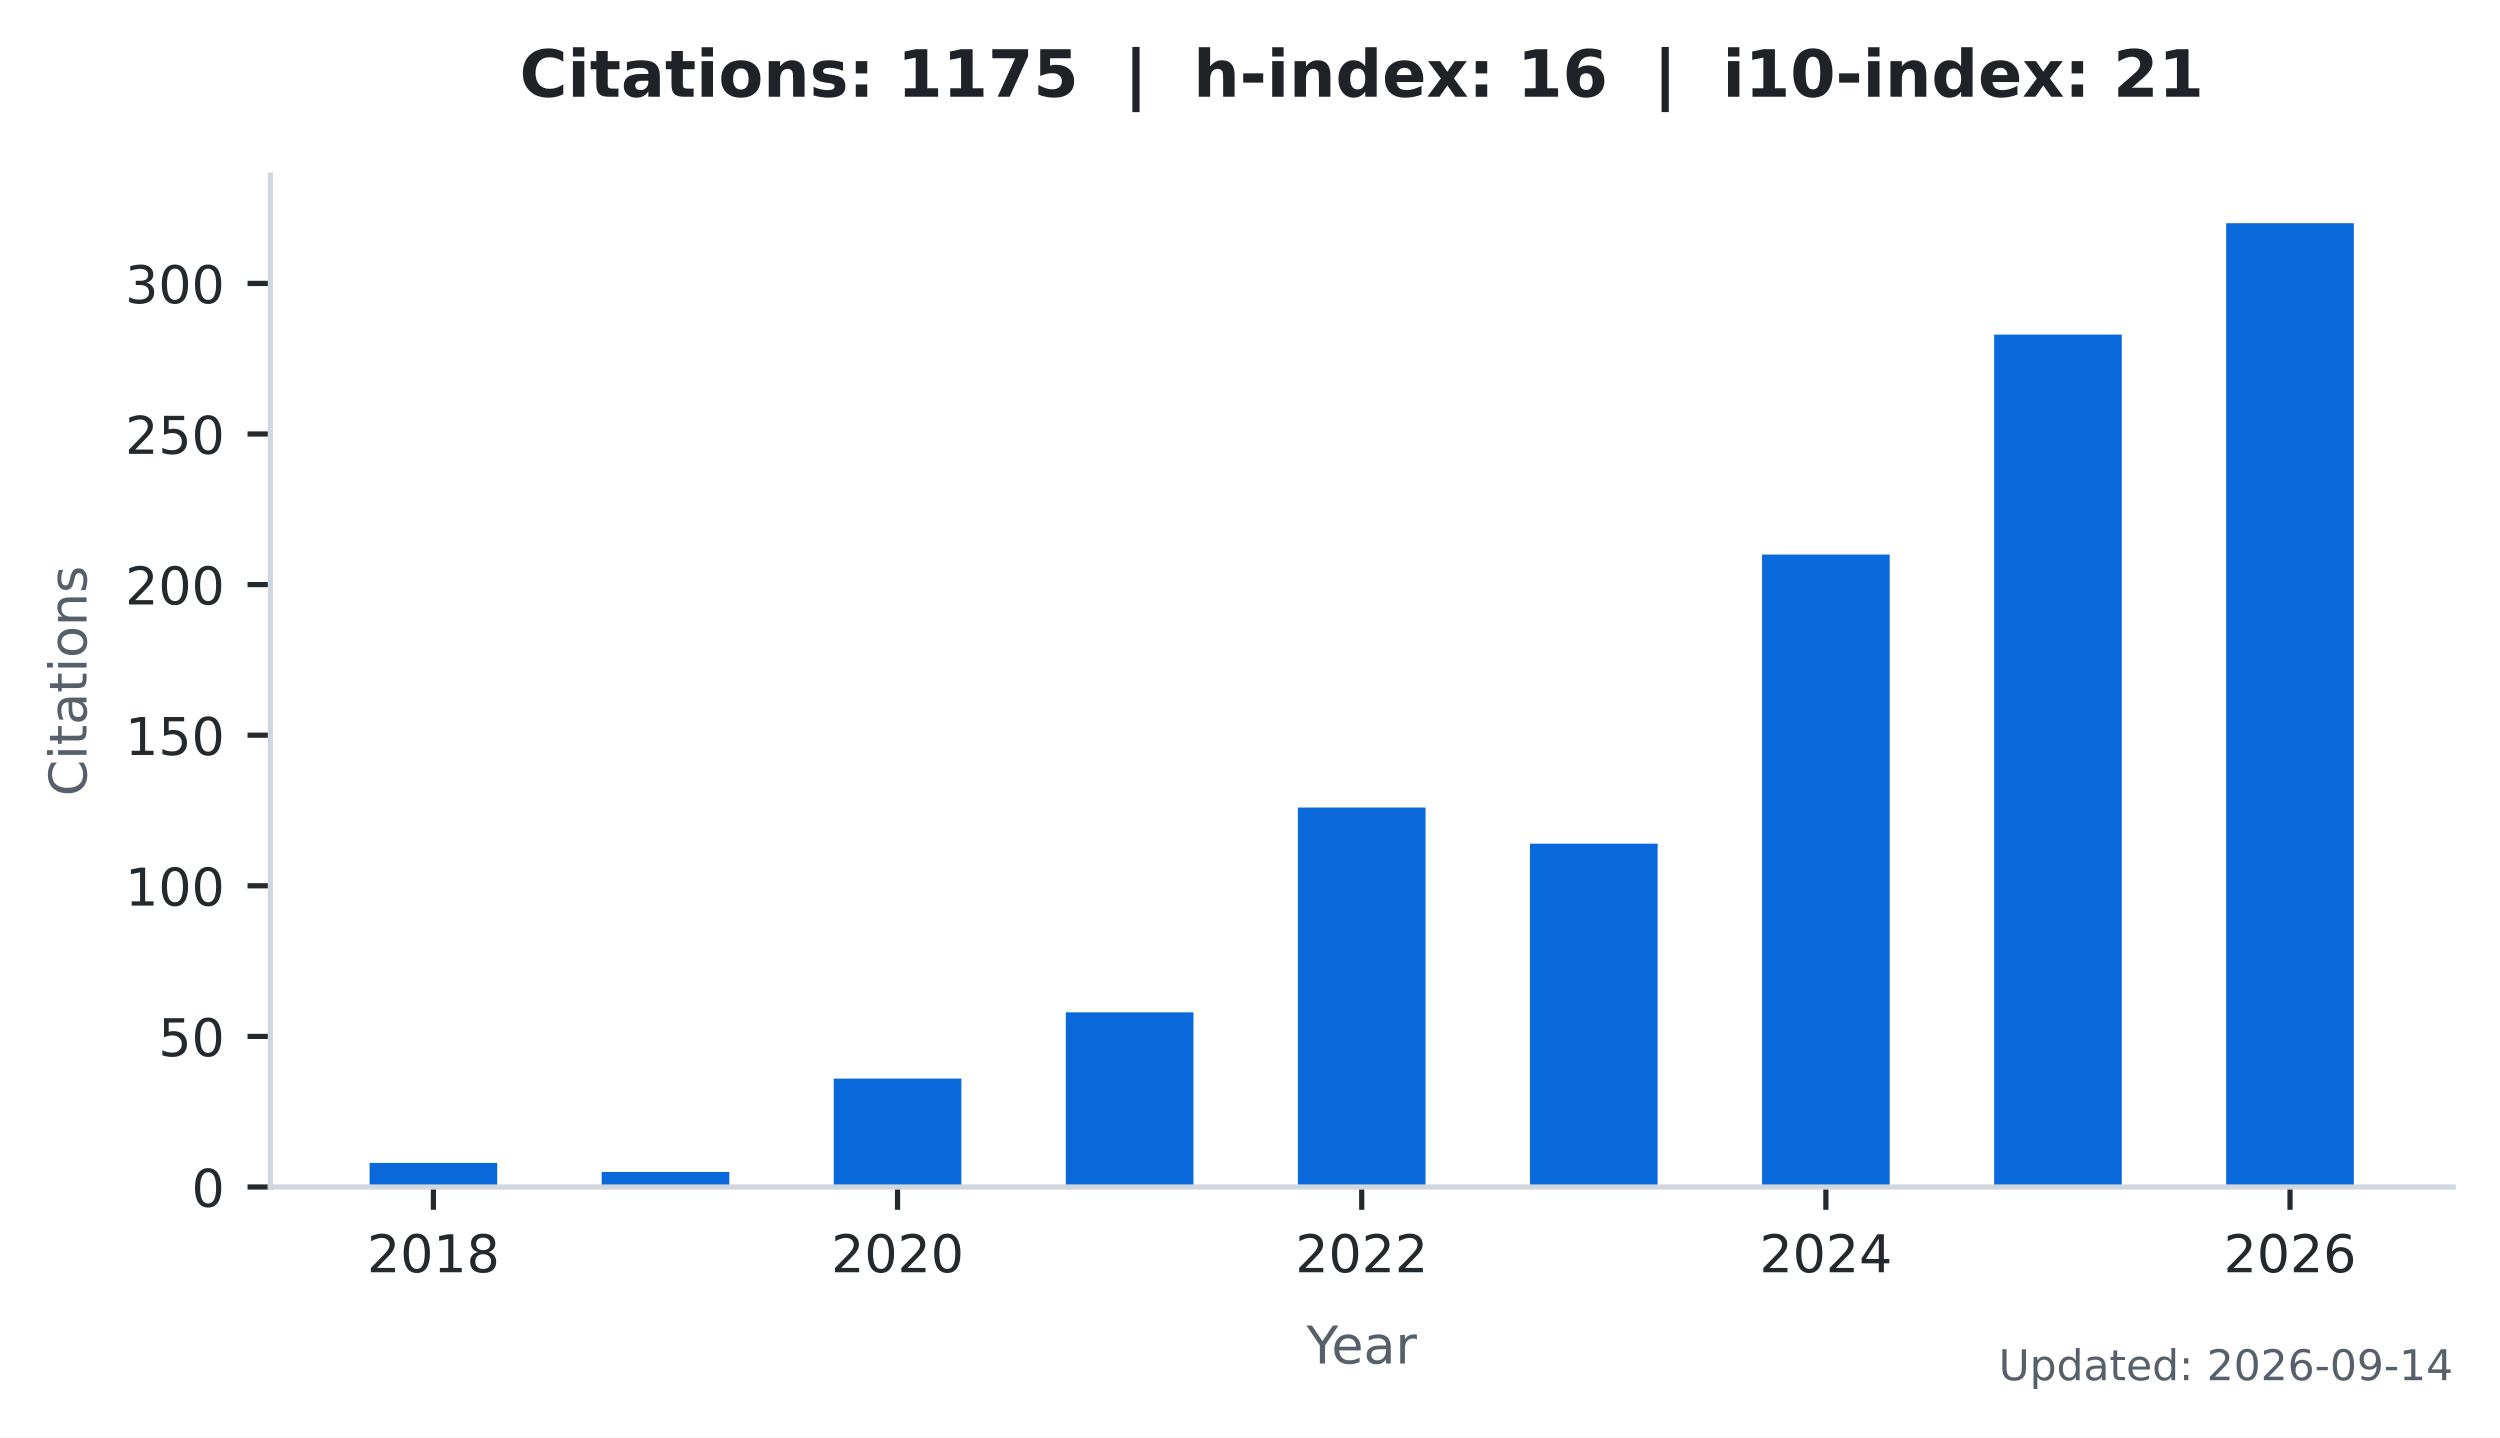
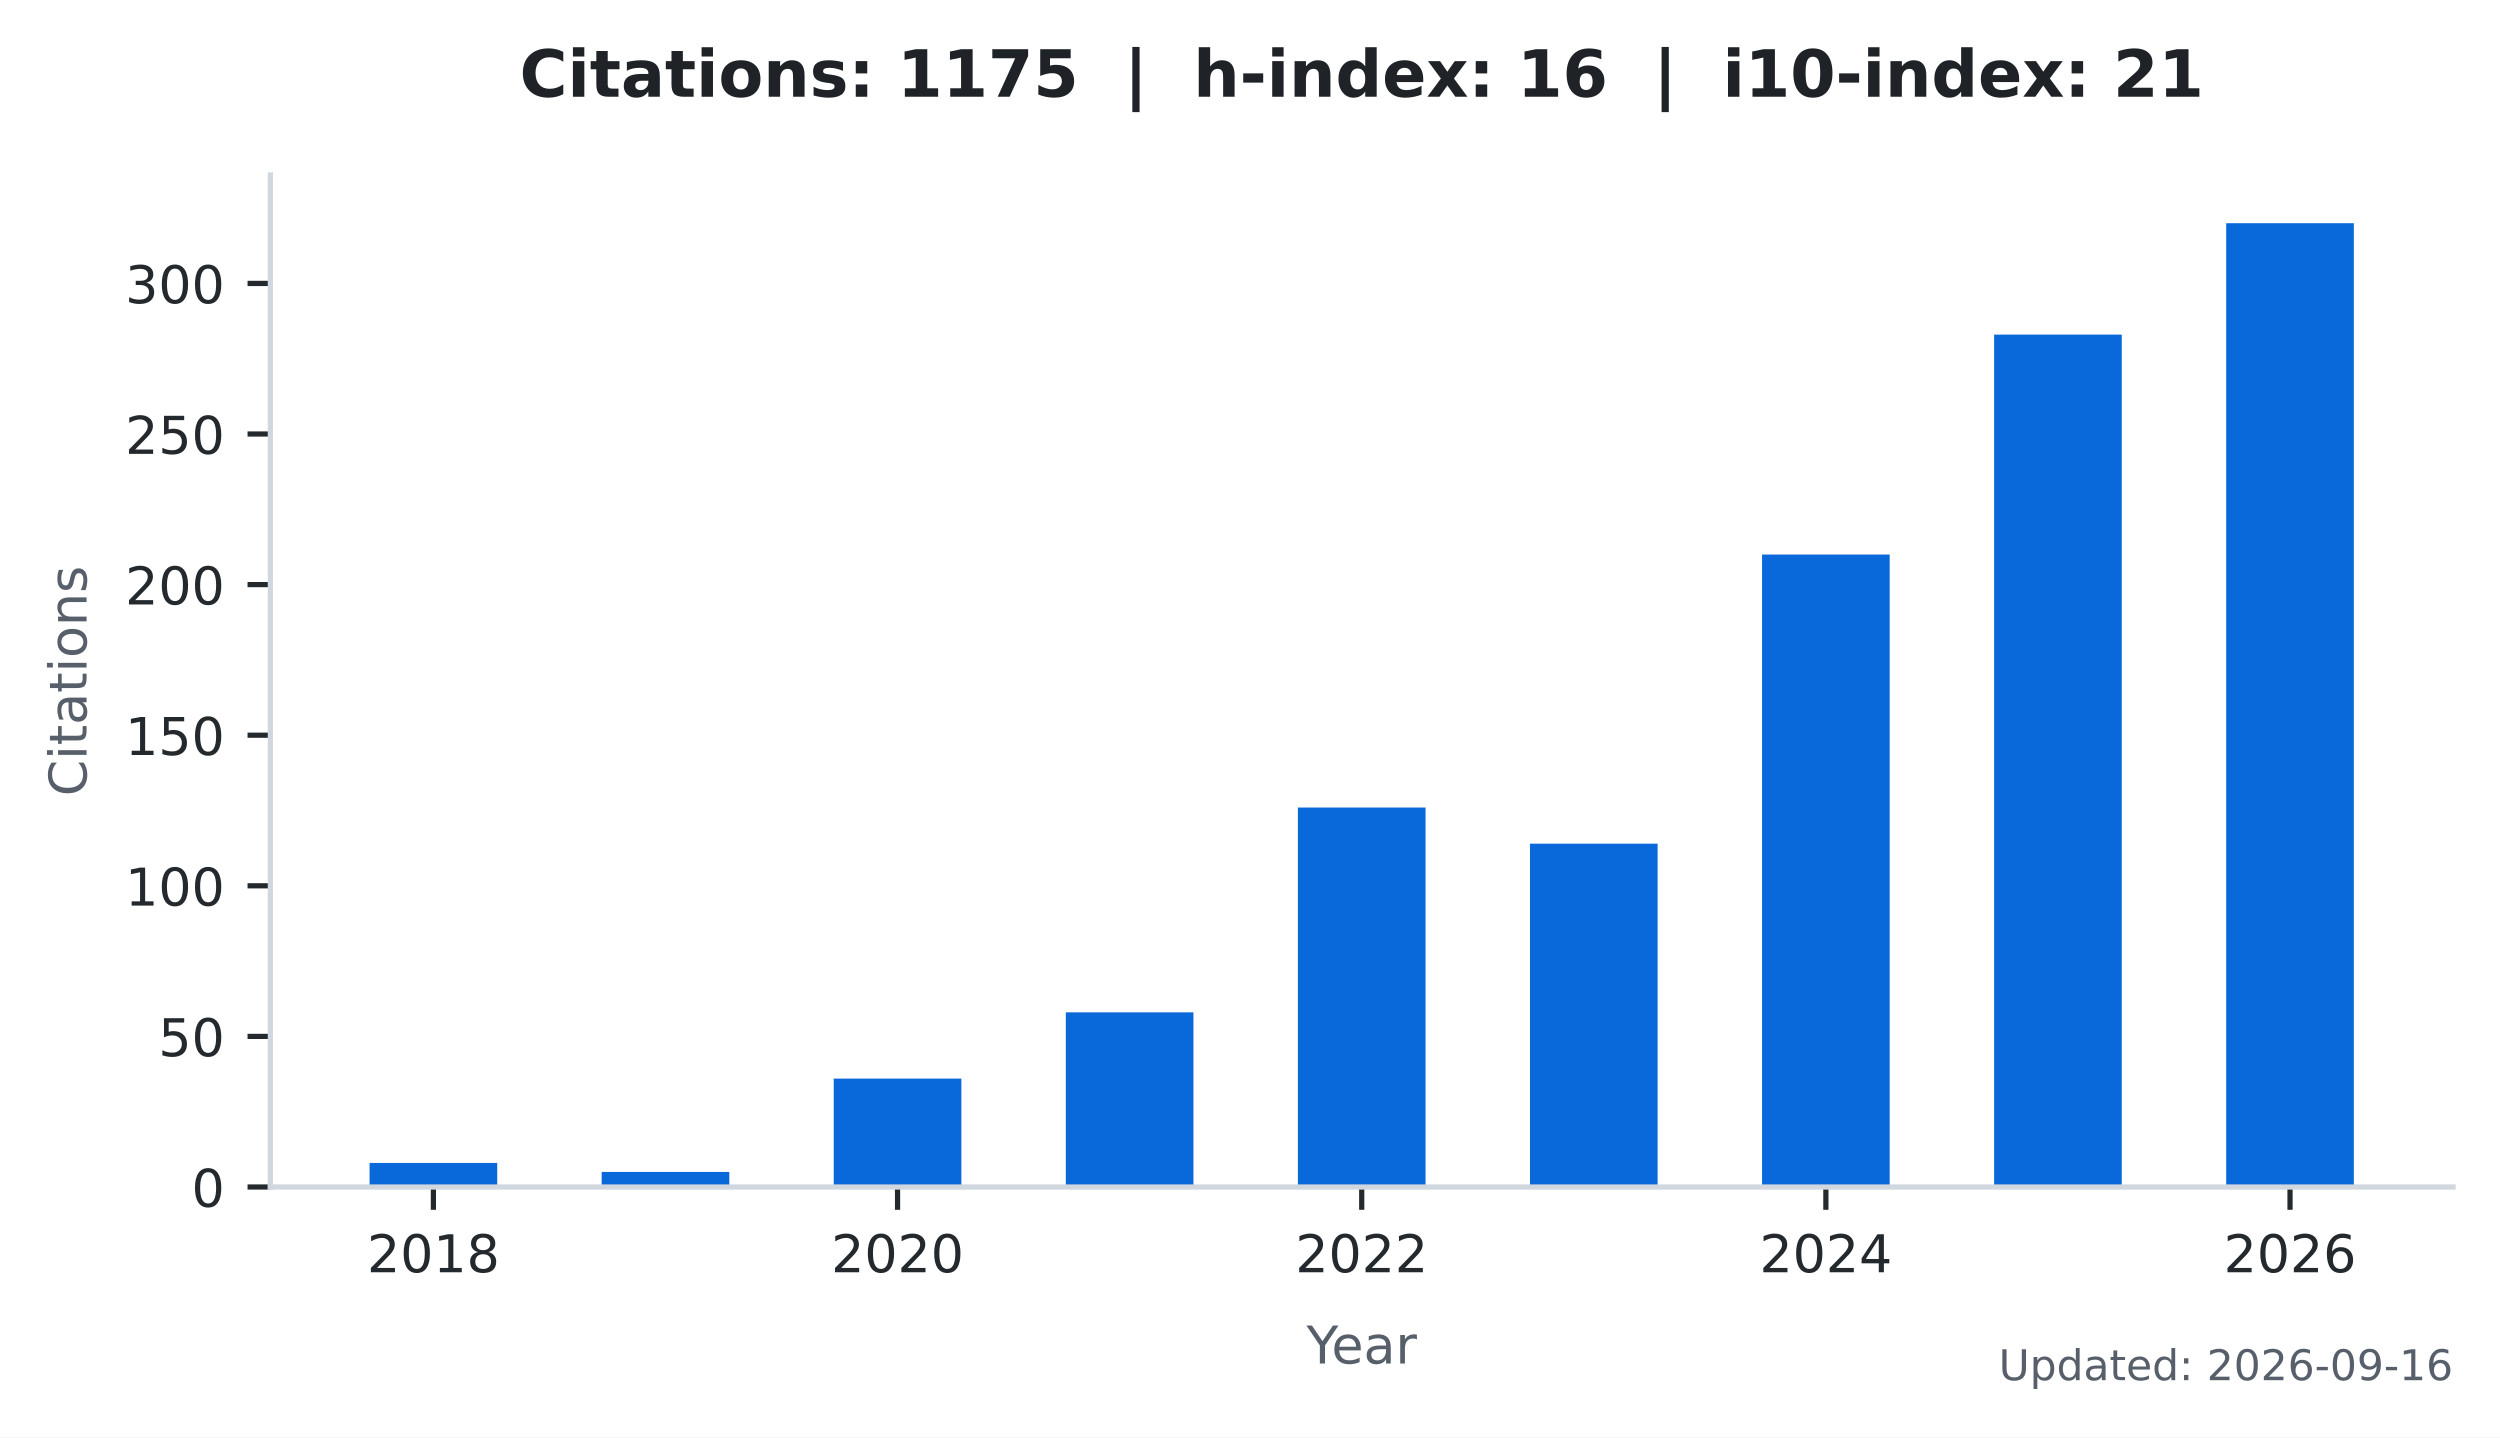
<svg xmlns="http://www.w3.org/2000/svg" xmlns:xlink="http://www.w3.org/1999/xlink" width="383.471pt" height="220.466pt" viewBox="0 0 383.471 220.466" version="1.1">
  <defs>
    <style type="text/css">*{stroke-linejoin: round; stroke-linecap: butt}</style>
  </defs>
  <g id="figure_1">
    <g id="patch_1">
      <path d="M 0 220.466  L 383.471 220.466  L 383.471 0  L 0 0  z " style="fill: #ffffff" />
    </g>
    <g id="axes_1">
      <g id="patch_2">
        <path d="M 41.471 182.074  L 376.271 182.074  L 376.271 26.842  L 41.471 26.842  z " style="fill: #ffffff" />
      </g>
      <g id="patch_3">
-         <path d="M 56.689 182.074  L 76.268 182.074  L 76.268 178.378  L 56.689 178.378  z " clip-path="url(#p1aefd36e49)" style="fill: #0969da" />
+         <path d="M 56.689 182.074  L 76.268 182.074  L 76.268 178.378  L 56.689 178.378  z " clip-path="url(#pee23cd465c)" style="fill: #0969da" />
      </g>
      <g id="patch_4">
-         <path d="M 92.287 182.074  L 111.866 182.074  L 111.866 179.764  L 92.287 179.764  z " clip-path="url(#p1aefd36e49)" style="fill: #0969da" />
+         <path d="M 92.287 182.074  L 111.866 182.074  L 111.866 179.764  L 92.287 179.764  z " clip-path="url(#pee23cd465c)" style="fill: #0969da" />
      </g>
      <g id="patch_5">
-         <path d="M 127.885 182.074  L 147.464 182.074  L 147.464 165.442  L 127.885 165.442  z " clip-path="url(#p1aefd36e49)" style="fill: #0969da" />
+         <path d="M 127.885 182.074  L 147.464 182.074  L 147.464 165.442  L 127.885 165.442  z " clip-path="url(#pee23cd465c)" style="fill: #0969da" />
      </g>
      <g id="patch_6">
-         <path d="M 163.483 182.074  L 183.062 182.074  L 183.062 155.278  L 163.483 155.278  z " clip-path="url(#p1aefd36e49)" style="fill: #0969da" />
+         <path d="M 163.483 182.074  L 183.062 182.074  L 183.062 155.278  L 163.483 155.278  z " clip-path="url(#pee23cd465c)" style="fill: #0969da" />
      </g>
      <g id="patch_7">
-         <path d="M 199.081 182.074  L 218.66 182.074  L 218.66 123.862  L 199.081 123.862  z " clip-path="url(#p1aefd36e49)" style="fill: #0969da" />
+         <path d="M 199.081 182.074  L 218.66 182.074  L 218.66 123.862  L 199.081 123.862  z " clip-path="url(#pee23cd465c)" style="fill: #0969da" />
      </g>
      <g id="patch_8">
-         <path d="M 234.679 182.074  L 254.258 182.074  L 254.258 129.406  L 234.679 129.406  z " clip-path="url(#p1aefd36e49)" style="fill: #0969da" />
+         <path d="M 234.679 182.074  L 254.258 182.074  L 254.258 129.406  L 234.679 129.406  z " clip-path="url(#pee23cd465c)" style="fill: #0969da" />
      </g>
      <g id="patch_9">
-         <path d="M 270.277 182.074  L 289.856 182.074  L 289.856 85.054  L 270.277 85.054  z " clip-path="url(#p1aefd36e49)" style="fill: #0969da" />
+         <path d="M 270.277 182.074  L 289.856 182.074  L 289.856 85.054  L 270.277 85.054  z " clip-path="url(#pee23cd465c)" style="fill: #0969da" />
      </g>
      <g id="patch_10">
-         <path d="M 305.875 182.074  L 325.454 182.074  L 325.454 51.328  L 305.875 51.328  z " clip-path="url(#p1aefd36e49)" style="fill: #0969da" />
+         <path d="M 305.875 182.074  L 325.454 182.074  L 325.454 51.328  L 305.875 51.328  z " clip-path="url(#pee23cd465c)" style="fill: #0969da" />
      </g>
      <g id="patch_11">
-         <path d="M 341.473 182.074  L 361.052 182.074  L 361.052 34.234  L 341.473 34.234  z " clip-path="url(#p1aefd36e49)" style="fill: #0969da" />
+         <path d="M 341.473 182.074  L 361.052 182.074  L 361.052 34.234  L 341.473 34.234  z " clip-path="url(#pee23cd465c)" style="fill: #0969da" />
      </g>
      <g id="matplotlib.axis_1">
        <g id="xtick_1">
          <g id="line2d_1">
            <defs>
-               <path id="mcdcd0ac5c5" d="M 0 0  L 0 3.5  " style="stroke: #24292e; stroke-width: 0.8" />
+               <path id="me14852e76b" d="M 0 0  L 0 3.5  " style="stroke: #24292e; stroke-width: 0.8" />
            </defs>
            <g>
-               <use xlink:href="#mcdcd0ac5c5" x="66.478" y="182.074" style="fill: #24292e; stroke: #24292e; stroke-width: 0.8" />
+               <use xlink:href="#me14852e76b" x="66.478" y="182.074" style="fill: #24292e; stroke: #24292e; stroke-width: 0.8" />
            </g>
          </g>
          <g id="text_1">
            <g style="fill: #24292e" transform="translate(56.29828 195.1523) scale(0.08 -0.08)">
              <defs>
                <path id="DejaVuSans-15" d="M 1228 531  L 3431 531  L 3431 0  L 469 0  L 469 531  Q 828 903 1448 1529  Q 2069 2156 2228 2338  Q 2531 2678 2651 2914  Q 2772 3150 2772 3378  Q 2772 3750 2511 3984  Q 2250 4219 1831 4219  Q 1534 4219 1204 4116  Q 875 4013 500 3803  L 500 4441  Q 881 4594 1212 4672  Q 1544 4750 1819 4750  Q 2544 4750 2975 4387  Q 3406 4025 3406 3419  Q 3406 3131 3298 2873  Q 3191 2616 2906 2266  Q 2828 2175 2409 1742  Q 1991 1309 1228 531  z " transform="scale(0.015625)" />
                <path id="DejaVuSans-13" d="M 2034 4250  Q 1547 4250 1301 3770  Q 1056 3291 1056 2328  Q 1056 1369 1301 889  Q 1547 409 2034 409  Q 2525 409 2770 889  Q 3016 1369 3016 2328  Q 3016 3291 2770 3770  Q 2525 4250 2034 4250  z M 2034 4750  Q 2819 4750 3233 4129  Q 3647 3509 3647 2328  Q 3647 1150 3233 529  Q 2819 -91 2034 -91  Q 1250 -91 836 529  Q 422 1150 422 2328  Q 422 3509 836 4129  Q 1250 4750 2034 4750  z " transform="scale(0.015625)" />
                <path id="DejaVuSans-14" d="M 794 531  L 1825 531  L 1825 4091  L 703 3866  L 703 4441  L 1819 4666  L 2450 4666  L 2450 531  L 3481 531  L 3481 0  L 794 0  L 794 531  z " transform="scale(0.015625)" />
                <path id="DejaVuSans-1b" d="M 2034 2216  Q 1584 2216 1326 1975  Q 1069 1734 1069 1313  Q 1069 891 1326 650  Q 1584 409 2034 409  Q 2484 409 2743 651  Q 3003 894 3003 1313  Q 3003 1734 2745 1975  Q 2488 2216 2034 2216  z M 1403 2484  Q 997 2584 770 2862  Q 544 3141 544 3541  Q 544 4100 942 4425  Q 1341 4750 2034 4750  Q 2731 4750 3128 4425  Q 3525 4100 3525 3541  Q 3525 3141 3298 2862  Q 3072 2584 2669 2484  Q 3125 2378 3379 2068  Q 3634 1759 3634 1313  Q 3634 634 3220 271  Q 2806 -91 2034 -91  Q 1263 -91 848 271  Q 434 634 434 1313  Q 434 1759 690 2068  Q 947 2378 1403 2484  z M 1172 3481  Q 1172 3119 1398 2916  Q 1625 2713 2034 2713  Q 2441 2713 2670 2916  Q 2900 3119 2900 3481  Q 2900 3844 2670 4047  Q 2441 4250 2034 4250  Q 1625 4250 1398 4047  Q 1172 3844 1172 3481  z " transform="scale(0.015625)" />
              </defs>
              <use xlink:href="#DejaVuSans-15" />
              <use xlink:href="#DejaVuSans-13" transform="translate(63.625 0)" />
              <use xlink:href="#DejaVuSans-14" transform="translate(127.25 0)" />
              <use xlink:href="#DejaVuSans-1b" transform="translate(190.875 0)" />
            </g>
          </g>
        </g>
        <g id="xtick_2">
          <g id="line2d_2">
            <g>
-               <use xlink:href="#mcdcd0ac5c5" x="137.674" y="182.074" style="fill: #24292e; stroke: #24292e; stroke-width: 0.8" />
+               <use xlink:href="#me14852e76b" x="137.674" y="182.074" style="fill: #24292e; stroke: #24292e; stroke-width: 0.8" />
            </g>
          </g>
          <g id="text_2">
            <g style="fill: #24292e" transform="translate(127.4945 195.1523) scale(0.08 -0.08)">
              <use xlink:href="#DejaVuSans-15" />
              <use xlink:href="#DejaVuSans-13" transform="translate(63.625 0)" />
              <use xlink:href="#DejaVuSans-15" transform="translate(127.25 0)" />
              <use xlink:href="#DejaVuSans-13" transform="translate(190.875 0)" />
            </g>
          </g>
        </g>
        <g id="xtick_3">
          <g id="line2d_3">
            <g>
-               <use xlink:href="#mcdcd0ac5c5" x="208.871" y="182.074" style="fill: #24292e; stroke: #24292e; stroke-width: 0.8" />
+               <use xlink:href="#me14852e76b" x="208.871" y="182.074" style="fill: #24292e; stroke: #24292e; stroke-width: 0.8" />
            </g>
          </g>
          <g id="text_3">
            <g style="fill: #24292e" transform="translate(198.6906 195.1523) scale(0.08 -0.08)">
              <use xlink:href="#DejaVuSans-15" />
              <use xlink:href="#DejaVuSans-13" transform="translate(63.625 0)" />
              <use xlink:href="#DejaVuSans-15" transform="translate(127.25 0)" />
              <use xlink:href="#DejaVuSans-15" transform="translate(190.875 0)" />
            </g>
          </g>
        </g>
        <g id="xtick_4">
          <g id="line2d_4">
            <g>
-               <use xlink:href="#mcdcd0ac5c5" x="280.067" y="182.074" style="fill: #24292e; stroke: #24292e; stroke-width: 0.8" />
+               <use xlink:href="#me14852e76b" x="280.067" y="182.074" style="fill: #24292e; stroke: #24292e; stroke-width: 0.8" />
            </g>
          </g>
          <g id="text_4">
            <g style="fill: #24292e" transform="translate(269.8868 195.1523) scale(0.08 -0.08)">
              <defs>
                <path id="DejaVuSans-17" d="M 2419 4116  L 825 1625  L 2419 1625  L 2419 4116  z M 2253 4666  L 3047 4666  L 3047 1625  L 3713 1625  L 3713 1100  L 3047 1100  L 3047 0  L 2419 0  L 2419 1100  L 313 1100  L 313 1709  L 2253 4666  z " transform="scale(0.015625)" />
              </defs>
              <use xlink:href="#DejaVuSans-15" />
              <use xlink:href="#DejaVuSans-13" transform="translate(63.625 0)" />
              <use xlink:href="#DejaVuSans-15" transform="translate(127.25 0)" />
              <use xlink:href="#DejaVuSans-17" transform="translate(190.875 0)" />
            </g>
          </g>
        </g>
        <g id="xtick_5">
          <g id="line2d_5">
            <g>
-               <use xlink:href="#mcdcd0ac5c5" x="351.263" y="182.074" style="fill: #24292e; stroke: #24292e; stroke-width: 0.8" />
+               <use xlink:href="#me14852e76b" x="351.263" y="182.074" style="fill: #24292e; stroke: #24292e; stroke-width: 0.8" />
            </g>
          </g>
          <g id="text_5">
            <g style="fill: #24292e" transform="translate(341.083 195.1523) scale(0.08 -0.08)">
              <defs>
                <path id="DejaVuSans-19" d="M 2113 2584  Q 1688 2584 1439 2293  Q 1191 2003 1191 1497  Q 1191 994 1439 701  Q 1688 409 2113 409  Q 2538 409 2786 701  Q 3034 994 3034 1497  Q 3034 2003 2786 2293  Q 2538 2584 2113 2584  z M 3366 4563  L 3366 3988  Q 3128 4100 2886 4159  Q 2644 4219 2406 4219  Q 1781 4219 1451 3797  Q 1122 3375 1075 2522  Q 1259 2794 1537 2939  Q 1816 3084 2150 3084  Q 2853 3084 3261 2657  Q 3669 2231 3669 1497  Q 3669 778 3244 343  Q 2819 -91 2113 -91  Q 1303 -91 875 529  Q 447 1150 447 2328  Q 447 3434 972 4092  Q 1497 4750 2381 4750  Q 2619 4750 2861 4703  Q 3103 4656 3366 4563  z " transform="scale(0.015625)" />
              </defs>
              <use xlink:href="#DejaVuSans-15" />
              <use xlink:href="#DejaVuSans-13" transform="translate(63.625 0)" />
              <use xlink:href="#DejaVuSans-15" transform="translate(127.25 0)" />
              <use xlink:href="#DejaVuSans-19" transform="translate(190.875 0)" />
            </g>
          </g>
        </g>
        <g id="text_6">
          <g style="fill: #57606a" transform="translate(200.4019 209.1523) scale(0.08 -0.08)">
            <defs>
              <path id="DejaVuSans-3c" d="M -13 4666  L 666 4666  L 1959 2747  L 3244 4666  L 3922 4666  L 2272 2222  L 2272 0  L 1638 0  L 1638 2222  L -13 4666  z " transform="scale(0.015625)" />
              <path id="DejaVuSans-48" d="M 3597 1894  L 3597 1613  L 953 1613  Q 991 1019 1311 708  Q 1631 397 2203 397  Q 2534 397 2845 478  Q 3156 559 3463 722  L 3463 178  Q 3153 47 2828 -22  Q 2503 -91 2169 -91  Q 1331 -91 842 396  Q 353 884 353 1716  Q 353 2575 817 3079  Q 1281 3584 2069 3584  Q 2775 3584 3186 3129  Q 3597 2675 3597 1894  z M 3022 2063  Q 3016 2534 2758 2815  Q 2500 3097 2075 3097  Q 1594 3097 1305 2825  Q 1016 2553 972 2059  L 3022 2063  z " transform="scale(0.015625)" />
              <path id="DejaVuSans-44" d="M 2194 1759  Q 1497 1759 1228 1600  Q 959 1441 959 1056  Q 959 750 1161 570  Q 1363 391 1709 391  Q 2188 391 2477 730  Q 2766 1069 2766 1631  L 2766 1759  L 2194 1759  z M 3341 1997  L 3341 0  L 2766 0  L 2766 531  Q 2569 213 2275 61  Q 1981 -91 1556 -91  Q 1019 -91 701 211  Q 384 513 384 1019  Q 384 1609 779 1909  Q 1175 2209 1959 2209  L 2766 2209  L 2766 2266  Q 2766 2663 2505 2880  Q 2244 3097 1772 3097  Q 1472 3097 1187 3025  Q 903 2953 641 2809  L 641 3341  Q 956 3463 1253 3523  Q 1550 3584 1831 3584  Q 2591 3584 2966 3190  Q 3341 2797 3341 1997  z " transform="scale(0.015625)" />
              <path id="DejaVuSans-55" d="M 2631 2963  Q 2534 3019 2420 3045  Q 2306 3072 2169 3072  Q 1681 3072 1420 2755  Q 1159 2438 1159 1844  L 1159 0  L 581 0  L 581 3500  L 1159 3500  L 1159 2956  Q 1341 3275 1631 3429  Q 1922 3584 2338 3584  Q 2397 3584 2469 3576  Q 2541 3569 2628 3553  L 2631 2963  z " transform="scale(0.015625)" />
            </defs>
            <use xlink:href="#DejaVuSans-3c" />
            <use xlink:href="#DejaVuSans-48" transform="translate(47.79688 0)" />
            <use xlink:href="#DejaVuSans-44" transform="translate(109.3281 0)" />
            <use xlink:href="#DejaVuSans-55" transform="translate(170.6094 0)" />
          </g>
        </g>
      </g>
      <g id="matplotlib.axis_2">
        <g id="ytick_1">
          <g id="line2d_6">
            <defs>
-               <path id="m6876c093ff" d="M 0 0  L -3.5 0  " style="stroke: #24292e; stroke-width: 0.8" />
+               <path id="m777ef58870" d="M 0 0  L -3.5 0  " style="stroke: #24292e; stroke-width: 0.8" />
            </defs>
            <g>
-               <use xlink:href="#m6876c093ff" x="41.471" y="182.074" style="fill: #24292e; stroke: #24292e; stroke-width: 0.8" />
+               <use xlink:href="#m777ef58870" x="41.471" y="182.074" style="fill: #24292e; stroke: #24292e; stroke-width: 0.8" />
            </g>
          </g>
          <g id="text_7">
            <g style="fill: #24292e" transform="translate(29.38062 185.1132) scale(0.08 -0.08)">
              <use xlink:href="#DejaVuSans-13" />
            </g>
          </g>
        </g>
        <g id="ytick_2">
          <g id="line2d_7">
            <g>
-               <use xlink:href="#m6876c093ff" x="41.471" y="158.974" style="fill: #24292e; stroke: #24292e; stroke-width: 0.8" />
+               <use xlink:href="#m777ef58870" x="41.471" y="158.974" style="fill: #24292e; stroke: #24292e; stroke-width: 0.8" />
            </g>
          </g>
          <g id="text_8">
            <g style="fill: #24292e" transform="translate(24.29062 162.0132) scale(0.08 -0.08)">
              <defs>
                <path id="DejaVuSans-18" d="M 691 4666  L 3169 4666  L 3169 4134  L 1269 4134  L 1269 2991  Q 1406 3038 1543 3061  Q 1681 3084 1819 3084  Q 2600 3084 3056 2656  Q 3513 2228 3513 1497  Q 3513 744 3044 326  Q 2575 -91 1722 -91  Q 1428 -91 1123 -41  Q 819 9 494 109  L 494 744  Q 775 591 1075 516  Q 1375 441 1709 441  Q 2250 441 2565 725  Q 2881 1009 2881 1497  Q 2881 1984 2565 2268  Q 2250 2553 1709 2553  Q 1456 2553 1204 2497  Q 953 2441 691 2322  L 691 4666  z " transform="scale(0.015625)" />
              </defs>
              <use xlink:href="#DejaVuSans-18" />
              <use xlink:href="#DejaVuSans-13" transform="translate(63.625 0)" />
            </g>
          </g>
        </g>
        <g id="ytick_3">
          <g id="line2d_8">
            <g>
-               <use xlink:href="#m6876c093ff" x="41.471" y="135.874" style="fill: #24292e; stroke: #24292e; stroke-width: 0.8" />
+               <use xlink:href="#m777ef58870" x="41.471" y="135.874" style="fill: #24292e; stroke: #24292e; stroke-width: 0.8" />
            </g>
          </g>
          <g id="text_9">
            <g style="fill: #24292e" transform="translate(19.20062 138.9133) scale(0.08 -0.08)">
              <use xlink:href="#DejaVuSans-14" />
              <use xlink:href="#DejaVuSans-13" transform="translate(63.625 0)" />
              <use xlink:href="#DejaVuSans-13" transform="translate(127.25 0)" />
            </g>
          </g>
        </g>
        <g id="ytick_4">
          <g id="line2d_9">
            <g>
-               <use xlink:href="#m6876c093ff" x="41.471" y="112.774" style="fill: #24292e; stroke: #24292e; stroke-width: 0.8" />
+               <use xlink:href="#m777ef58870" x="41.471" y="112.774" style="fill: #24292e; stroke: #24292e; stroke-width: 0.8" />
            </g>
          </g>
          <g id="text_10">
            <g style="fill: #24292e" transform="translate(19.20062 115.8132) scale(0.08 -0.08)">
              <use xlink:href="#DejaVuSans-14" />
              <use xlink:href="#DejaVuSans-18" transform="translate(63.625 0)" />
              <use xlink:href="#DejaVuSans-13" transform="translate(127.25 0)" />
            </g>
          </g>
        </g>
        <g id="ytick_5">
          <g id="line2d_10">
            <g>
-               <use xlink:href="#m6876c093ff" x="41.471" y="89.674" style="fill: #24292e; stroke: #24292e; stroke-width: 0.8" />
+               <use xlink:href="#m777ef58870" x="41.471" y="89.674" style="fill: #24292e; stroke: #24292e; stroke-width: 0.8" />
            </g>
          </g>
          <g id="text_11">
            <g style="fill: #24292e" transform="translate(19.20062 92.71325) scale(0.08 -0.08)">
              <use xlink:href="#DejaVuSans-15" />
              <use xlink:href="#DejaVuSans-13" transform="translate(63.625 0)" />
              <use xlink:href="#DejaVuSans-13" transform="translate(127.25 0)" />
            </g>
          </g>
        </g>
        <g id="ytick_6">
          <g id="line2d_11">
            <g>
-               <use xlink:href="#m6876c093ff" x="41.471" y="66.574" style="fill: #24292e; stroke: #24292e; stroke-width: 0.8" />
+               <use xlink:href="#m777ef58870" x="41.471" y="66.574" style="fill: #24292e; stroke: #24292e; stroke-width: 0.8" />
            </g>
          </g>
          <g id="text_12">
            <g style="fill: #24292e" transform="translate(19.20062 69.61325) scale(0.08 -0.08)">
              <use xlink:href="#DejaVuSans-15" />
              <use xlink:href="#DejaVuSans-18" transform="translate(63.625 0)" />
              <use xlink:href="#DejaVuSans-13" transform="translate(127.25 0)" />
            </g>
          </g>
        </g>
        <g id="ytick_7">
          <g id="line2d_12">
            <g>
-               <use xlink:href="#m6876c093ff" x="41.471" y="43.474" style="fill: #24292e; stroke: #24292e; stroke-width: 0.8" />
+               <use xlink:href="#m777ef58870" x="41.471" y="43.474" style="fill: #24292e; stroke: #24292e; stroke-width: 0.8" />
            </g>
          </g>
          <g id="text_13">
            <g style="fill: #24292e" transform="translate(19.20062 46.51325) scale(0.08 -0.08)">
              <defs>
                <path id="DejaVuSans-16" d="M 2597 2516  Q 3050 2419 3304 2112  Q 3559 1806 3559 1356  Q 3559 666 3084 287  Q 2609 -91 1734 -91  Q 1441 -91 1130 -33  Q 819 25 488 141  L 488 750  Q 750 597 1062 519  Q 1375 441 1716 441  Q 2309 441 2620 675  Q 2931 909 2931 1356  Q 2931 1769 2642 2001  Q 2353 2234 1838 2234  L 1294 2234  L 1294 2753  L 1863 2753  Q 2328 2753 2575 2939  Q 2822 3125 2822 3475  Q 2822 3834 2567 4026  Q 2313 4219 1838 4219  Q 1578 4219 1281 4162  Q 984 4106 628 3988  L 628 4550  Q 988 4650 1302 4700  Q 1616 4750 1894 4750  Q 2613 4750 3031 4423  Q 3450 4097 3450 3541  Q 3450 3153 3228 2886  Q 3006 2619 2597 2516  z " transform="scale(0.015625)" />
              </defs>
              <use xlink:href="#DejaVuSans-16" />
              <use xlink:href="#DejaVuSans-13" transform="translate(63.625 0)" />
              <use xlink:href="#DejaVuSans-13" transform="translate(127.25 0)" />
            </g>
          </g>
        </g>
        <g id="text_14">
          <g style="fill: #57606a" transform="translate(13.27875 122.1276) rotate(-90) scale(0.08 -0.08)">
            <defs>
              <path id="DejaVuSans-26" d="M 4122 4306  L 4122 3641  Q 3803 3938 3442 4084  Q 3081 4231 2675 4231  Q 1875 4231 1450 3742  Q 1025 3253 1025 2328  Q 1025 1406 1450 917  Q 1875 428 2675 428  Q 3081 428 3442 575  Q 3803 722 4122 1019  L 4122 359  Q 3791 134 3420 21  Q 3050 -91 2638 -91  Q 1578 -91 968 557  Q 359 1206 359 2328  Q 359 3453 968 4101  Q 1578 4750 2638 4750  Q 3056 4750 3426 4639  Q 3797 4528 4122 4306  z " transform="scale(0.015625)" />
              <path id="DejaVuSans-4c" d="M 603 3500  L 1178 3500  L 1178 0  L 603 0  L 603 3500  z M 603 4863  L 1178 4863  L 1178 4134  L 603 4134  L 603 4863  z " transform="scale(0.015625)" />
              <path id="DejaVuSans-57" d="M 1172 4494  L 1172 3500  L 2356 3500  L 2356 3053  L 1172 3053  L 1172 1153  Q 1172 725 1289 603  Q 1406 481 1766 481  L 2356 481  L 2356 0  L 1766 0  Q 1100 0 847 248  Q 594 497 594 1153  L 594 3053  L 172 3053  L 172 3500  L 594 3500  L 594 4494  L 1172 4494  z " transform="scale(0.015625)" />
              <path id="DejaVuSans-52" d="M 1959 3097  Q 1497 3097 1228 2736  Q 959 2375 959 1747  Q 959 1119 1226 758  Q 1494 397 1959 397  Q 2419 397 2687 759  Q 2956 1122 2956 1747  Q 2956 2369 2687 2733  Q 2419 3097 1959 3097  z M 1959 3584  Q 2709 3584 3137 3096  Q 3566 2609 3566 1747  Q 3566 888 3137 398  Q 2709 -91 1959 -91  Q 1206 -91 779 398  Q 353 888 353 1747  Q 353 2609 779 3096  Q 1206 3584 1959 3584  z " transform="scale(0.015625)" />
              <path id="DejaVuSans-51" d="M 3513 2113  L 3513 0  L 2938 0  L 2938 2094  Q 2938 2591 2744 2837  Q 2550 3084 2163 3084  Q 1697 3084 1428 2787  Q 1159 2491 1159 1978  L 1159 0  L 581 0  L 581 3500  L 1159 3500  L 1159 2956  Q 1366 3272 1645 3428  Q 1925 3584 2291 3584  Q 2894 3584 3203 3211  Q 3513 2838 3513 2113  z " transform="scale(0.015625)" />
              <path id="DejaVuSans-56" d="M 2834 3397  L 2834 2853  Q 2591 2978 2328 3040  Q 2066 3103 1784 3103  Q 1356 3103 1142 2972  Q 928 2841 928 2578  Q 928 2378 1081 2264  Q 1234 2150 1697 2047  L 1894 2003  Q 2506 1872 2764 1633  Q 3022 1394 3022 966  Q 3022 478 2636 193  Q 2250 -91 1575 -91  Q 1294 -91 989 -36  Q 684 19 347 128  L 347 722  Q 666 556 975 473  Q 1284 391 1588 391  Q 1994 391 2212 530  Q 2431 669 2431 922  Q 2431 1156 2273 1281  Q 2116 1406 1581 1522  L 1381 1569  Q 847 1681 609 1914  Q 372 2147 372 2553  Q 372 3047 722 3315  Q 1072 3584 1716 3584  Q 2034 3584 2315 3537  Q 2597 3491 2834 3397  z " transform="scale(0.015625)" />
            </defs>
            <use xlink:href="#DejaVuSans-26" />
            <use xlink:href="#DejaVuSans-4c" transform="translate(69.82812 0)" />
            <use xlink:href="#DejaVuSans-57" transform="translate(97.60938 0)" />
            <use xlink:href="#DejaVuSans-44" transform="translate(136.8125 0)" />
            <use xlink:href="#DejaVuSans-57" transform="translate(198.0938 0)" />
            <use xlink:href="#DejaVuSans-4c" transform="translate(237.2969 0)" />
            <use xlink:href="#DejaVuSans-52" transform="translate(265.0781 0)" />
            <use xlink:href="#DejaVuSans-51" transform="translate(326.2656 0)" />
            <use xlink:href="#DejaVuSans-56" transform="translate(389.6406 0)" />
          </g>
        </g>
      </g>
      <g id="patch_12">
        <path d="M 41.471 182.074  L 41.471 26.842  " style="fill: none; stroke: #d0d7de; stroke-width: 0.8; stroke-linejoin: miter; stroke-linecap: square" />
      </g>
      <g id="patch_13">
        <path d="M 41.471 182.074  L 376.271 182.074  " style="fill: none; stroke: #d0d7de; stroke-width: 0.8; stroke-linejoin: miter; stroke-linecap: square" />
      </g>
      <g id="text_15">
        <g style="fill: #57606a" transform="translate(306.5723 211.7047) scale(0.065 -0.065)">
          <defs>
            <path id="DejaVuSans-38" d="M 556 4666  L 1191 4666  L 1191 1831  Q 1191 1081 1462 751  Q 1734 422 2344 422  Q 2950 422 3222 751  Q 3494 1081 3494 1831  L 3494 4666  L 4128 4666  L 4128 1753  Q 4128 841 3676 375  Q 3225 -91 2344 -91  Q 1459 -91 1007 375  Q 556 841 556 1753  L 556 4666  z " transform="scale(0.015625)" />
            <path id="DejaVuSans-53" d="M 1159 525  L 1159 -1331  L 581 -1331  L 581 3500  L 1159 3500  L 1159 2969  Q 1341 3281 1617 3432  Q 1894 3584 2278 3584  Q 2916 3584 3314 3078  Q 3713 2572 3713 1747  Q 3713 922 3314 415  Q 2916 -91 2278 -91  Q 1894 -91 1617 61  Q 1341 213 1159 525  z M 3116 1747  Q 3116 2381 2855 2742  Q 2594 3103 2138 3103  Q 1681 3103 1420 2742  Q 1159 2381 1159 1747  Q 1159 1113 1420 752  Q 1681 391 2138 391  Q 2594 391 2855 752  Q 3116 1113 3116 1747  z " transform="scale(0.015625)" />
            <path id="DejaVuSans-47" d="M 2906 2969  L 2906 4863  L 3481 4863  L 3481 0  L 2906 0  L 2906 525  Q 2725 213 2448 61  Q 2172 -91 1784 -91  Q 1150 -91 751 415  Q 353 922 353 1747  Q 353 2572 751 3078  Q 1150 3584 1784 3584  Q 2172 3584 2448 3432  Q 2725 3281 2906 2969  z M 947 1747  Q 947 1113 1208 752  Q 1469 391 1925 391  Q 2381 391 2643 752  Q 2906 1113 2906 1747  Q 2906 2381 2643 2742  Q 2381 3103 1925 3103  Q 1469 3103 1208 2742  Q 947 2381 947 1747  z " transform="scale(0.015625)" />
            <path id="DejaVuSans-1d" d="M 750 794  L 1409 794  L 1409 0  L 750 0  L 750 794  z M 750 3309  L 1409 3309  L 1409 2516  L 750 2516  L 750 3309  z " transform="scale(0.015625)" />
            <path id="DejaVuSans-3" transform="scale(0.015625)" />
            <path id="DejaVuSans-10" d="M 313 2009  L 1997 2009  L 1997 1497  L 313 1497  L 313 2009  z " transform="scale(0.015625)" />
            <path id="DejaVuSans-1c" d="M 703 97  L 703 672  Q 941 559 1184 500  Q 1428 441 1663 441  Q 2288 441 2617 861  Q 2947 1281 2994 2138  Q 2813 1869 2534 1725  Q 2256 1581 1919 1581  Q 1219 1581 811 2004  Q 403 2428 403 3163  Q 403 3881 828 4315  Q 1253 4750 1959 4750  Q 2769 4750 3195 4129  Q 3622 3509 3622 2328  Q 3622 1225 3098 567  Q 2575 -91 1691 -91  Q 1453 -91 1209 -44  Q 966 3 703 97  z M 1959 2075  Q 2384 2075 2632 2365  Q 2881 2656 2881 3163  Q 2881 3666 2632 3958  Q 2384 4250 1959 4250  Q 1534 4250 1286 3958  Q 1038 3666 1038 3163  Q 1038 2656 1286 2365  Q 1534 2075 1959 2075  z " transform="scale(0.015625)" />
          </defs>
          <use xlink:href="#DejaVuSans-38" />
          <use xlink:href="#DejaVuSans-53" transform="translate(73.1875 0)" />
          <use xlink:href="#DejaVuSans-47" transform="translate(136.6719 0)" />
          <use xlink:href="#DejaVuSans-44" transform="translate(200.1562 0)" />
          <use xlink:href="#DejaVuSans-57" transform="translate(261.4375 0)" />
          <use xlink:href="#DejaVuSans-48" transform="translate(300.6406 0)" />
          <use xlink:href="#DejaVuSans-47" transform="translate(362.1719 0)" />
          <use xlink:href="#DejaVuSans-1d" transform="translate(425.6562 0)" />
          <use xlink:href="#DejaVuSans-3" transform="translate(459.3438 0)" />
          <use xlink:href="#DejaVuSans-15" transform="translate(491.125 0)" />
          <use xlink:href="#DejaVuSans-13" transform="translate(554.75 0)" />
          <use xlink:href="#DejaVuSans-15" transform="translate(618.375 0)" />
          <use xlink:href="#DejaVuSans-19" transform="translate(682 0)" />
          <use xlink:href="#DejaVuSans-10" transform="translate(745.625 0)" />
          <use xlink:href="#DejaVuSans-13" transform="translate(781.7031 0)" />
          <use xlink:href="#DejaVuSans-1c" transform="translate(845.3281 0)" />
          <use xlink:href="#DejaVuSans-10" transform="translate(908.9531 0)" />
          <use xlink:href="#DejaVuSans-14" transform="translate(945.0312 0)" />
-           <use xlink:href="#DejaVuSans-17" transform="translate(1008.656 0)" />
+           <use xlink:href="#DejaVuSans-19" transform="translate(1008.656 0)" />
        </g>
      </g>
      <g id="text_16">
        <g style="fill: #1f2328" transform="translate(79.70109 14.84219) scale(0.1 -0.1)">
          <defs>
            <path id="DejaVuSans-Bold-26" d="M 4288 256  Q 3956 84 3597 -3  Q 3238 -91 2847 -91  Q 1681 -91 1000 561  Q 319 1213 319 2328  Q 319 3447 1000 4098  Q 1681 4750 2847 4750  Q 3238 4750 3597 4662  Q 3956 4575 4288 4403  L 4288 3438  Q 3953 3666 3628 3772  Q 3303 3878 2944 3878  Q 2300 3878 1931 3465  Q 1563 3053 1563 2328  Q 1563 1606 1931 1193  Q 2300 781 2944 781  Q 3303 781 3628 887  Q 3953 994 4288 1222  L 4288 256  z " transform="scale(0.015625)" />
            <path id="DejaVuSans-Bold-4c" d="M 538 3500  L 1656 3500  L 1656 0  L 538 0  L 538 3500  z M 538 4863  L 1656 4863  L 1656 3950  L 538 3950  L 538 4863  z " transform="scale(0.015625)" />
            <path id="DejaVuSans-Bold-57" d="M 1759 4494  L 1759 3500  L 2913 3500  L 2913 2700  L 1759 2700  L 1759 1216  Q 1759 972 1856 886  Q 1953 800 2241 800  L 2816 800  L 2816 0  L 1856 0  Q 1194 0 917 276  Q 641 553 641 1216  L 641 2700  L 84 2700  L 84 3500  L 641 3500  L 641 4494  L 1759 4494  z " transform="scale(0.015625)" />
            <path id="DejaVuSans-Bold-44" d="M 2106 1575  Q 1756 1575 1579 1456  Q 1403 1338 1403 1106  Q 1403 894 1545 773  Q 1688 653 1941 653  Q 2256 653 2472 879  Q 2688 1106 2688 1447  L 2688 1575  L 2106 1575  z M 3816 1997  L 3816 0  L 2688 0  L 2688 519  Q 2463 200 2181 54  Q 1900 -91 1497 -91  Q 953 -91 614 226  Q 275 544 275 1050  Q 275 1666 698 1953  Q 1122 2241 2028 2241  L 2688 2241  L 2688 2328  Q 2688 2594 2478 2717  Q 2269 2841 1825 2841  Q 1466 2841 1156 2769  Q 847 2697 581 2553  L 581 3406  Q 941 3494 1303 3539  Q 1666 3584 2028 3584  Q 2975 3584 3395 3211  Q 3816 2838 3816 1997  z " transform="scale(0.015625)" />
            <path id="DejaVuSans-Bold-52" d="M 2203 2784  Q 1831 2784 1636 2517  Q 1441 2250 1441 1747  Q 1441 1244 1636 976  Q 1831 709 2203 709  Q 2569 709 2762 976  Q 2956 1244 2956 1747  Q 2956 2250 2762 2517  Q 2569 2784 2203 2784  z M 2203 3584  Q 3106 3584 3614 3096  Q 4122 2609 4122 1747  Q 4122 884 3614 396  Q 3106 -91 2203 -91  Q 1297 -91 786 396  Q 275 884 275 1747  Q 275 2609 786 3096  Q 1297 3584 2203 3584  z " transform="scale(0.015625)" />
            <path id="DejaVuSans-Bold-51" d="M 4056 2131  L 4056 0  L 2931 0  L 2931 347  L 2931 1631  Q 2931 2084 2911 2256  Q 2891 2428 2841 2509  Q 2775 2619 2662 2680  Q 2550 2741 2406 2741  Q 2056 2741 1856 2470  Q 1656 2200 1656 1722  L 1656 0  L 538 0  L 538 3500  L 1656 3500  L 1656 2988  Q 1909 3294 2193 3439  Q 2478 3584 2822 3584  Q 3428 3584 3742 3212  Q 4056 2841 4056 2131  z " transform="scale(0.015625)" />
            <path id="DejaVuSans-Bold-56" d="M 3272 3391  L 3272 2541  Q 2913 2691 2578 2766  Q 2244 2841 1947 2841  Q 1628 2841 1473 2761  Q 1319 2681 1319 2516  Q 1319 2381 1436 2309  Q 1553 2238 1856 2203  L 2053 2175  Q 2913 2066 3209 1816  Q 3506 1566 3506 1031  Q 3506 472 3093 190  Q 2681 -91 1863 -91  Q 1516 -91 1145 -36  Q 775 19 384 128  L 384 978  Q 719 816 1070 734  Q 1422 653 1784 653  Q 2113 653 2278 743  Q 2444 834 2444 1013  Q 2444 1163 2330 1236  Q 2216 1309 1875 1350  L 1678 1375  Q 931 1469 631 1722  Q 331 1975 331 2491  Q 331 3047 712 3315  Q 1094 3584 1881 3584  Q 2191 3584 2531 3537  Q 2872 3491 3272 3391  z " transform="scale(0.015625)" />
            <path id="DejaVuSans-Bold-1d" d="M 716 3500  L 1844 3500  L 1844 2291  L 716 2291  L 716 3500  z M 716 1209  L 1844 1209  L 1844 0  L 716 0  L 716 1209  z " transform="scale(0.015625)" />
            <path id="DejaVuSans-Bold-3" transform="scale(0.015625)" />
            <path id="DejaVuSans-Bold-14" d="M 750 831  L 1813 831  L 1813 3847  L 722 3622  L 722 4441  L 1806 4666  L 2950 4666  L 2950 831  L 4013 831  L 4013 0  L 750 0  L 750 831  z " transform="scale(0.015625)" />
            <path id="DejaVuSans-Bold-1a" d="M 428 4666  L 3944 4666  L 3944 3988  L 2125 0  L 953 0  L 2675 3781  L 428 3781  L 428 4666  z " transform="scale(0.015625)" />
            <path id="DejaVuSans-Bold-18" d="M 678 4666  L 3669 4666  L 3669 3781  L 1638 3781  L 1638 3059  Q 1775 3097 1914 3117  Q 2053 3138 2203 3138  Q 3056 3138 3531 2711  Q 4006 2284 4006 1522  Q 4006 766 3489 337  Q 2972 -91 2053 -91  Q 1656 -91 1267 -14  Q 878 63 494 219  L 494 1166  Q 875 947 1217 837  Q 1559 728 1863 728  Q 2300 728 2551 942  Q 2803 1156 2803 1522  Q 2803 1891 2551 2103  Q 2300 2316 1863 2316  Q 1603 2316 1309 2248  Q 1016 2181 678 2041  L 678 4666  z " transform="scale(0.015625)" />
            <path id="DejaVuSans-Bold-5f" d="M 1522 4891  L 1522 -1509  L 813 -1509  L 813 4891  L 1522 4891  z " transform="scale(0.015625)" />
            <path id="DejaVuSans-Bold-4b" d="M 4056 2131  L 4056 0  L 2931 0  L 2931 347  L 2931 1625  Q 2931 2084 2911 2256  Q 2891 2428 2841 2509  Q 2775 2619 2662 2680  Q 2550 2741 2406 2741  Q 2056 2741 1856 2470  Q 1656 2200 1656 1722  L 1656 0  L 538 0  L 538 4863  L 1656 4863  L 1656 2988  Q 1909 3294 2193 3439  Q 2478 3584 2822 3584  Q 3428 3584 3742 3212  Q 4056 2841 4056 2131  z " transform="scale(0.015625)" />
            <path id="DejaVuSans-Bold-10" d="M 347 2297  L 2309 2297  L 2309 1388  L 347 1388  L 347 2297  z " transform="scale(0.015625)" />
            <path id="DejaVuSans-Bold-47" d="M 2919 2988  L 2919 4863  L 4044 4863  L 4044 0  L 2919 0  L 2919 506  Q 2688 197 2409 53  Q 2131 -91 1766 -91  Q 1119 -91 703 423  Q 288 938 288 1747  Q 288 2556 703 3070  Q 1119 3584 1766 3584  Q 2128 3584 2408 3439  Q 2688 3294 2919 2988  z M 2181 722  Q 2541 722 2730 984  Q 2919 1247 2919 1747  Q 2919 2247 2730 2509  Q 2541 2772 2181 2772  Q 1825 2772 1636 2509  Q 1447 2247 1447 1747  Q 1447 1247 1636 984  Q 1825 722 2181 722  z " transform="scale(0.015625)" />
            <path id="DejaVuSans-Bold-48" d="M 4031 1759  L 4031 1441  L 1416 1441  Q 1456 1047 1700 850  Q 1944 653 2381 653  Q 2734 653 3104 758  Q 3475 863 3866 1075  L 3866 213  Q 3469 63 3072 -14  Q 2675 -91 2278 -91  Q 1328 -91 801 392  Q 275 875 275 1747  Q 275 2603 792 3093  Q 1309 3584 2216 3584  Q 3041 3584 3536 3087  Q 4031 2591 4031 1759  z M 2881 2131  Q 2881 2450 2695 2645  Q 2509 2841 2209 2841  Q 1884 2841 1681 2658  Q 1478 2475 1428 2131  L 2881 2131  z " transform="scale(0.015625)" />
            <path id="DejaVuSans-Bold-5b" d="M 1422 1791  L 159 3500  L 1344 3500  L 2059 2463  L 2784 3500  L 3969 3500  L 2706 1797  L 4031 0  L 2847 0  L 2059 1106  L 1281 0  L 97 0  L 1422 1791  z " transform="scale(0.015625)" />
            <path id="DejaVuSans-Bold-19" d="M 2316 2303  Q 2000 2303 1842 2098  Q 1684 1894 1684 1484  Q 1684 1075 1842 870  Q 2000 666 2316 666  Q 2634 666 2792 870  Q 2950 1075 2950 1484  Q 2950 1894 2792 2098  Q 2634 2303 2316 2303  z M 3803 4544  L 3803 3681  Q 3506 3822 3243 3889  Q 2981 3956 2731 3956  Q 2194 3956 1894 3657  Q 1594 3359 1544 2772  Q 1750 2925 1990 3001  Q 2231 3078 2516 3078  Q 3231 3078 3670 2659  Q 4109 2241 4109 1563  Q 4109 813 3618 361  Q 3128 -91 2303 -91  Q 1394 -91 895 523  Q 397 1138 397 2266  Q 397 3422 980 4083  Q 1563 4744 2578 4744  Q 2900 4744 3203 4694  Q 3506 4644 3803 4544  z " transform="scale(0.015625)" />
            <path id="DejaVuSans-Bold-13" d="M 2944 2338  Q 2944 3213 2780 3570  Q 2616 3928 2228 3928  Q 1841 3928 1675 3570  Q 1509 3213 1509 2338  Q 1509 1453 1675 1090  Q 1841 728 2228 728  Q 2613 728 2778 1090  Q 2944 1453 2944 2338  z M 4147 2328  Q 4147 1169 3647 539  Q 3147 -91 2228 -91  Q 1306 -91 806 539  Q 306 1169 306 2328  Q 306 3491 806 4120  Q 1306 4750 2228 4750  Q 3147 4750 3647 4120  Q 4147 3491 4147 2328  z " transform="scale(0.015625)" />
            <path id="DejaVuSans-Bold-15" d="M 1844 884  L 3897 884  L 3897 0  L 506 0  L 506 884  L 2209 2388  Q 2438 2594 2547 2791  Q 2656 2988 2656 3200  Q 2656 3528 2436 3728  Q 2216 3928 1850 3928  Q 1569 3928 1234 3808  Q 900 3688 519 3450  L 519 4475  Q 925 4609 1322 4679  Q 1719 4750 2100 4750  Q 2938 4750 3402 4381  Q 3866 4013 3866 3353  Q 3866 2972 3669 2642  Q 3472 2313 2841 1759  L 1844 884  z " transform="scale(0.015625)" />
          </defs>
          <use xlink:href="#DejaVuSans-Bold-26" />
          <use xlink:href="#DejaVuSans-Bold-4c" transform="translate(73.39062 0)" />
          <use xlink:href="#DejaVuSans-Bold-57" transform="translate(107.6719 0)" />
          <use xlink:href="#DejaVuSans-Bold-44" transform="translate(155.4688 0)" />
          <use xlink:href="#DejaVuSans-Bold-57" transform="translate(222.9531 0)" />
          <use xlink:href="#DejaVuSans-Bold-4c" transform="translate(270.75 0)" />
          <use xlink:href="#DejaVuSans-Bold-52" transform="translate(305.0312 0)" />
          <use xlink:href="#DejaVuSans-Bold-51" transform="translate(373.7344 0)" />
          <use xlink:href="#DejaVuSans-Bold-56" transform="translate(444.9219 0)" />
          <use xlink:href="#DejaVuSans-Bold-1d" transform="translate(504.4375 0)" />
          <use xlink:href="#DejaVuSans-Bold-3" transform="translate(544.4219 0)" />
          <use xlink:href="#DejaVuSans-Bold-14" transform="translate(579.2344 0)" />
          <use xlink:href="#DejaVuSans-Bold-14" transform="translate(648.8125 0)" />
          <use xlink:href="#DejaVuSans-Bold-1a" transform="translate(718.3906 0)" />
          <use xlink:href="#DejaVuSans-Bold-18" transform="translate(787.9688 0)" />
          <use xlink:href="#DejaVuSans-Bold-3" transform="translate(857.5469 0)" />
          <use xlink:href="#DejaVuSans-Bold-3" transform="translate(892.3594 0)" />
          <use xlink:href="#DejaVuSans-Bold-5f" transform="translate(927.1719 0)" />
          <use xlink:href="#DejaVuSans-Bold-3" transform="translate(963.7031 0)" />
          <use xlink:href="#DejaVuSans-Bold-3" transform="translate(998.5156 0)" />
          <use xlink:href="#DejaVuSans-Bold-4b" transform="translate(1033.328 0)" />
          <use xlink:href="#DejaVuSans-Bold-10" transform="translate(1104.516 0)" />
          <use xlink:href="#DejaVuSans-Bold-4c" transform="translate(1146.016 0)" />
          <use xlink:href="#DejaVuSans-Bold-51" transform="translate(1180.297 0)" />
          <use xlink:href="#DejaVuSans-Bold-47" transform="translate(1251.484 0)" />
          <use xlink:href="#DejaVuSans-Bold-48" transform="translate(1323.062 0)" />
          <use xlink:href="#DejaVuSans-Bold-5b" transform="translate(1390.891 0)" />
          <use xlink:href="#DejaVuSans-Bold-1d" transform="translate(1455.391 0)" />
          <use xlink:href="#DejaVuSans-Bold-3" transform="translate(1495.375 0)" />
          <use xlink:href="#DejaVuSans-Bold-14" transform="translate(1530.188 0)" />
          <use xlink:href="#DejaVuSans-Bold-19" transform="translate(1599.766 0)" />
          <use xlink:href="#DejaVuSans-Bold-3" transform="translate(1669.344 0)" />
          <use xlink:href="#DejaVuSans-Bold-3" transform="translate(1704.156 0)" />
          <use xlink:href="#DejaVuSans-Bold-5f" transform="translate(1738.969 0)" />
          <use xlink:href="#DejaVuSans-Bold-3" transform="translate(1775.5 0)" />
          <use xlink:href="#DejaVuSans-Bold-3" transform="translate(1810.312 0)" />
          <use xlink:href="#DejaVuSans-Bold-4c" transform="translate(1845.125 0)" />
          <use xlink:href="#DejaVuSans-Bold-14" transform="translate(1879.406 0)" />
          <use xlink:href="#DejaVuSans-Bold-13" transform="translate(1948.984 0)" />
          <use xlink:href="#DejaVuSans-Bold-10" transform="translate(2018.562 0)" />
          <use xlink:href="#DejaVuSans-Bold-4c" transform="translate(2060.062 0)" />
          <use xlink:href="#DejaVuSans-Bold-51" transform="translate(2094.344 0)" />
          <use xlink:href="#DejaVuSans-Bold-47" transform="translate(2165.531 0)" />
          <use xlink:href="#DejaVuSans-Bold-48" transform="translate(2237.109 0)" />
          <use xlink:href="#DejaVuSans-Bold-5b" transform="translate(2304.938 0)" />
          <use xlink:href="#DejaVuSans-Bold-1d" transform="translate(2369.438 0)" />
          <use xlink:href="#DejaVuSans-Bold-3" transform="translate(2409.422 0)" />
          <use xlink:href="#DejaVuSans-Bold-15" transform="translate(2444.234 0)" />
          <use xlink:href="#DejaVuSans-Bold-14" transform="translate(2513.812 0)" />
        </g>
      </g>
    </g>
  </g>
  <defs>
-     <clipPath id="p1aefd36e49">
+     <clipPath id="pee23cd465c">
      <rect x="41.471" y="26.842" width="334.8" height="155.232" />
    </clipPath>
  </defs>
</svg>
